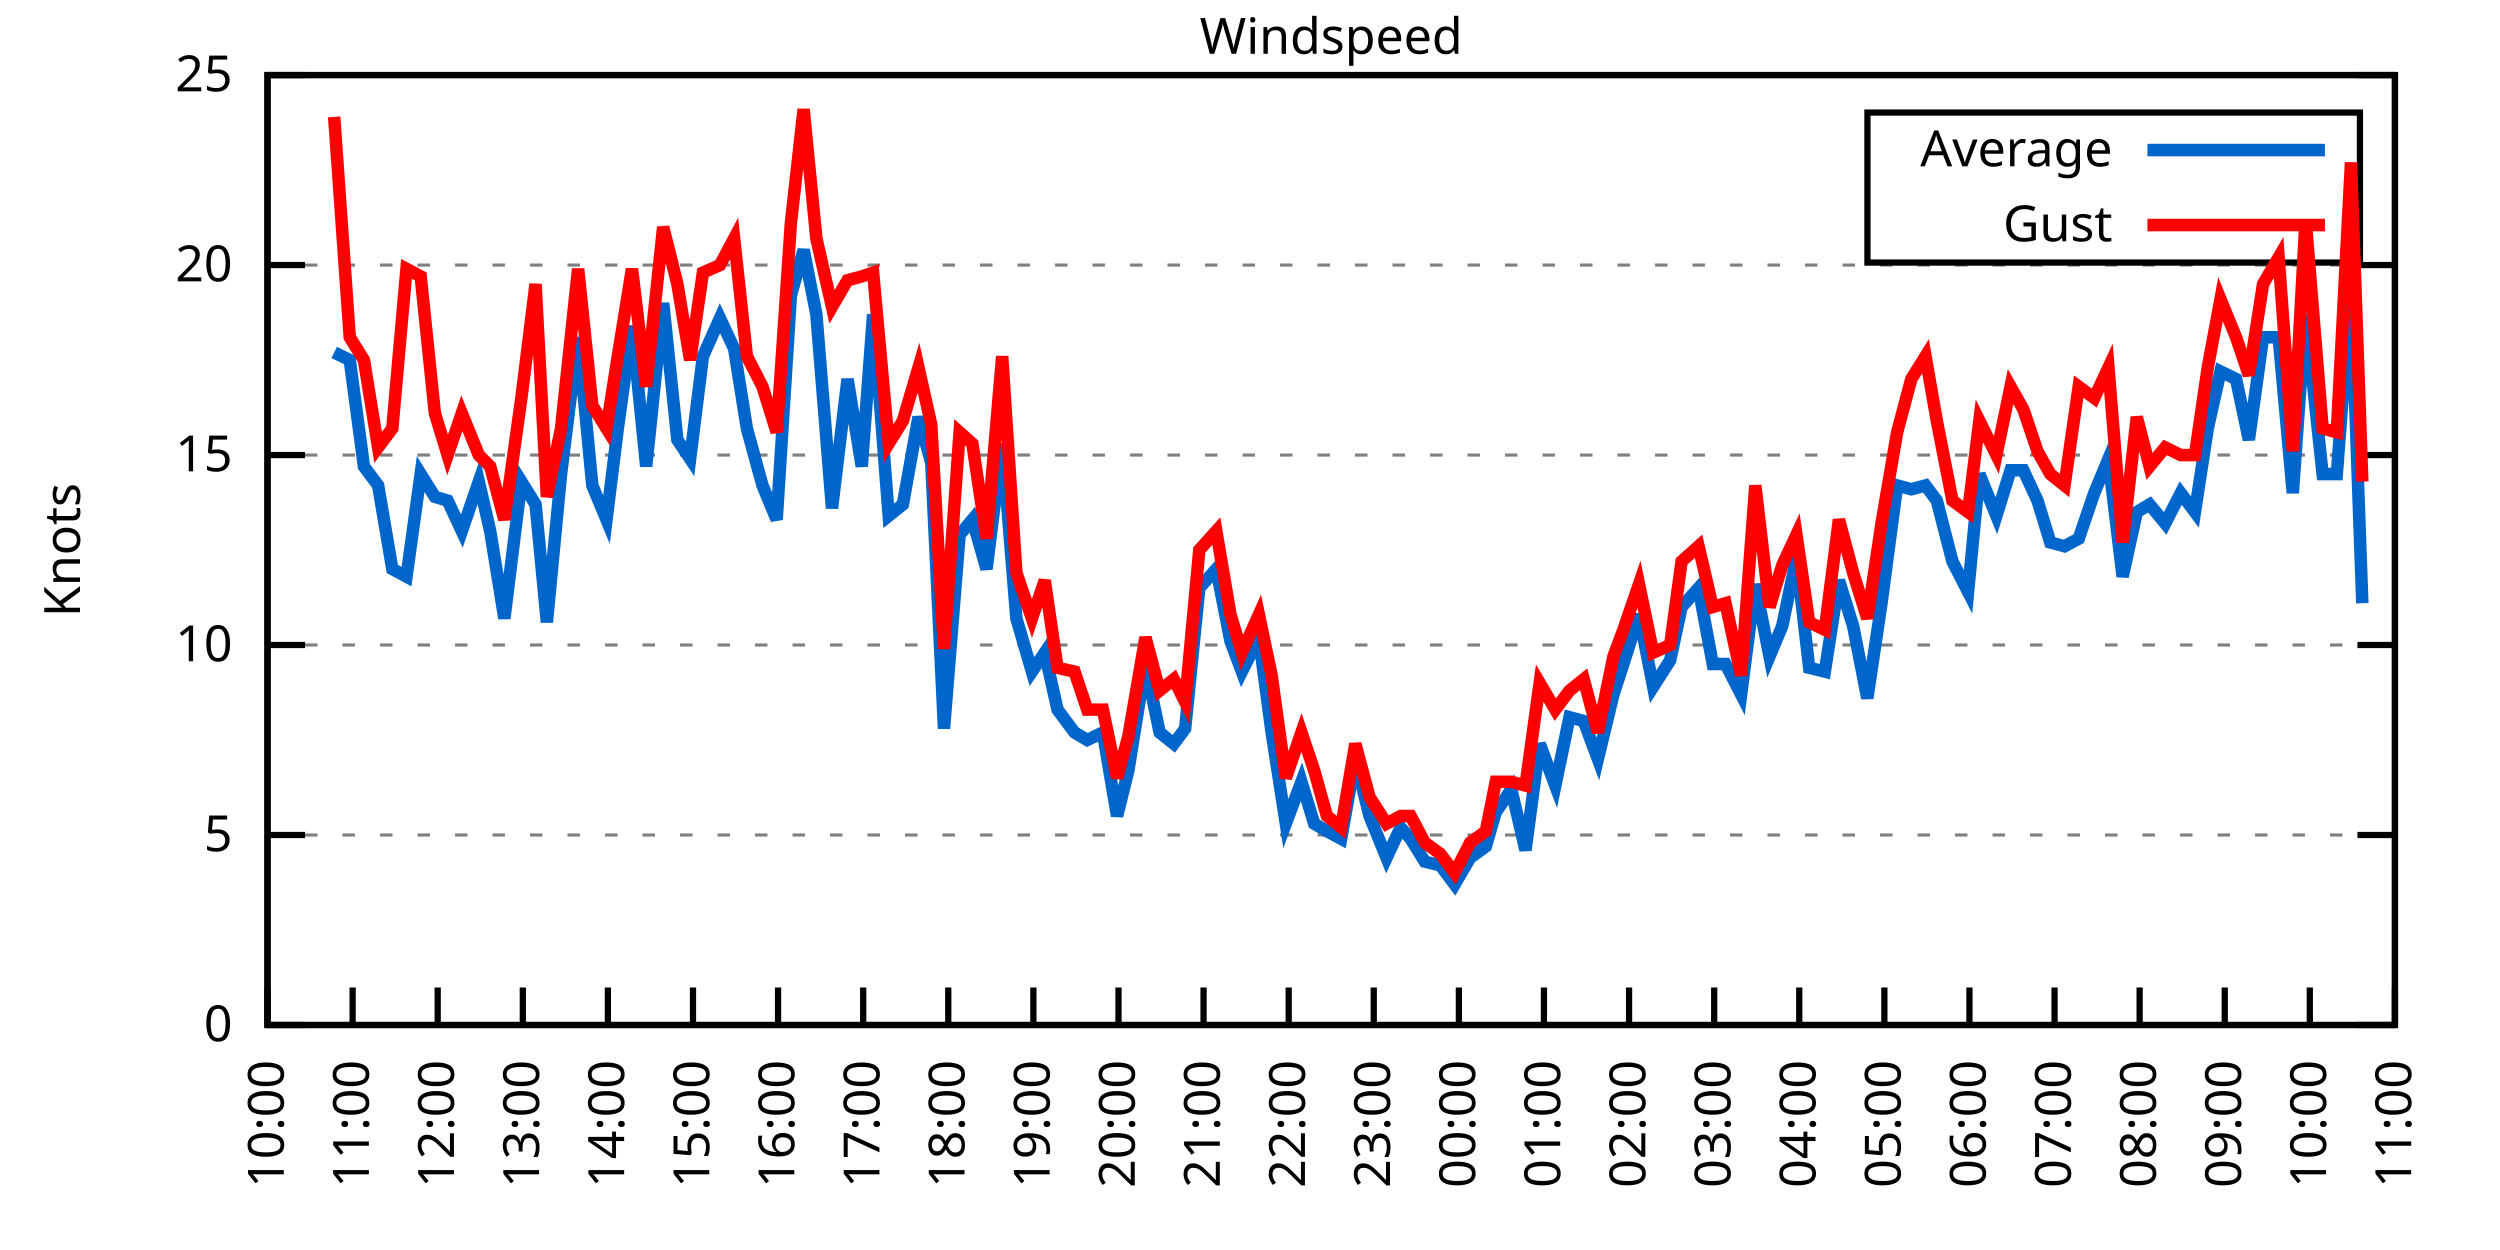
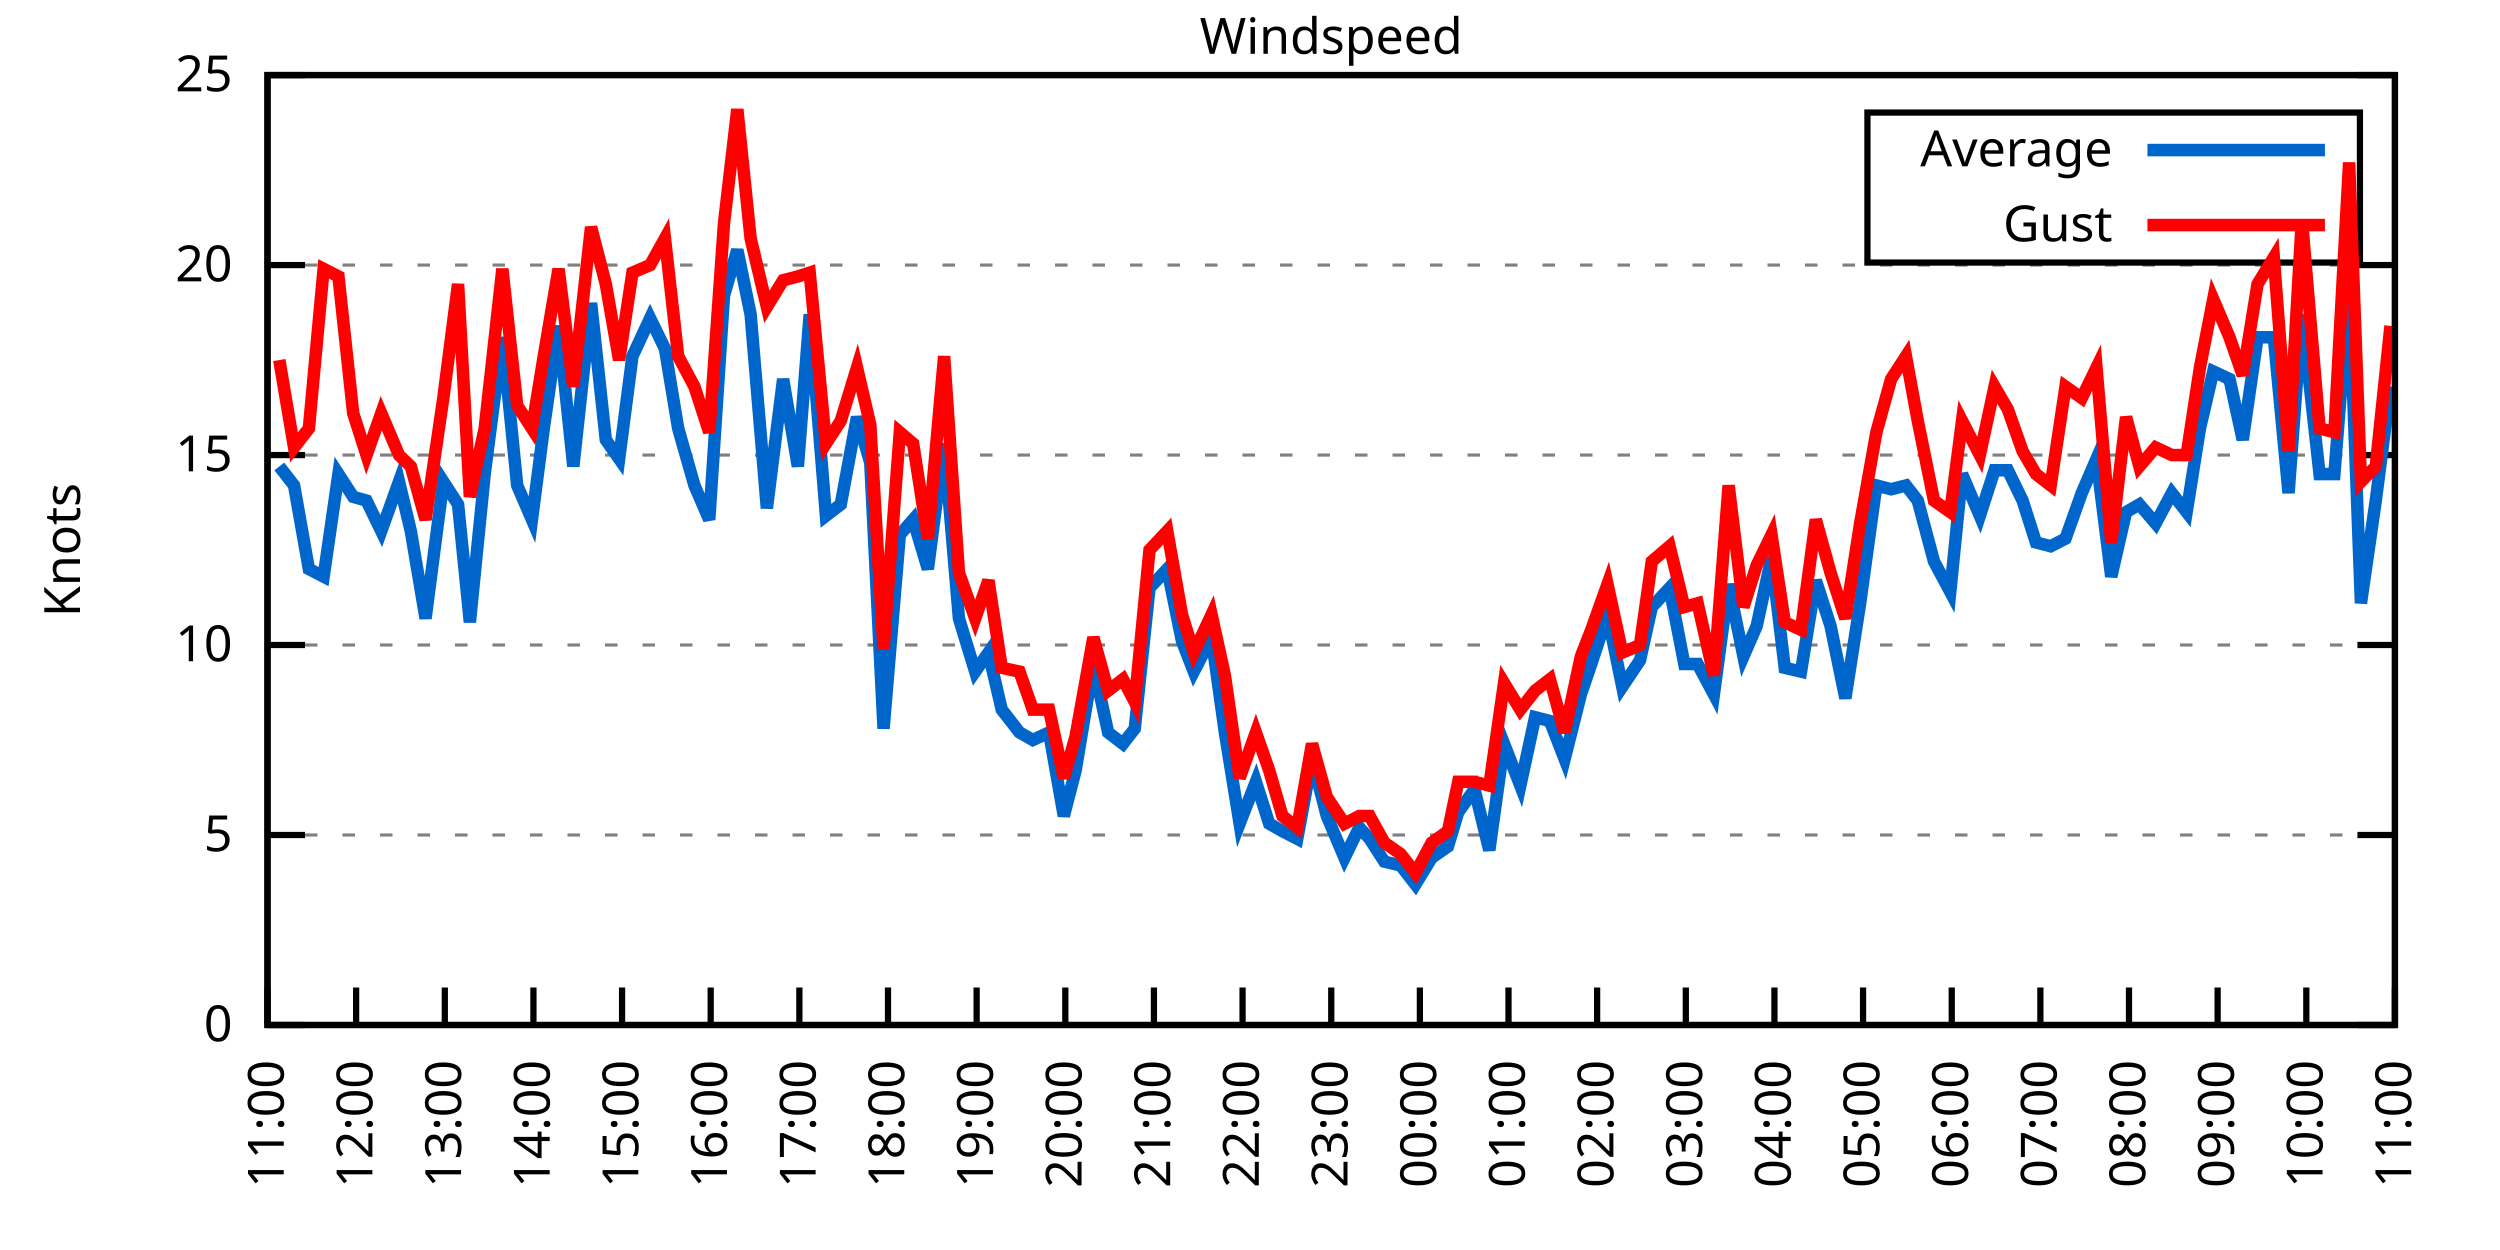
<svg xmlns="http://www.w3.org/2000/svg" xmlns:xlink="http://www.w3.org/1999/xlink" width="400" height="200" viewBox="0 0 400 200">
  <g id="gnuplot_canvas">
    <rect x="0" y="0" width="400" height="200" fill="none" />
    <defs>
      <circle id="gpDot" r="0.5" stroke-width="0.5" stroke="currentColor" />
      <path id="gpPt0" stroke-width="0.333" stroke="currentColor" d="M-1,0 h2 M0,-1 v2" />
      <path id="gpPt1" stroke-width="0.333" stroke="currentColor" d="M-1,-1 L1,1 M1,-1 L-1,1" />
      <path id="gpPt2" stroke-width="0.333" stroke="currentColor" d="M-1,0 L1,0 M0,-1 L0,1 M-1,-1 L1,1 M-1,1 L1,-1" />
      <rect id="gpPt3" stroke-width="0.333" stroke="currentColor" x="-1" y="-1" width="2" height="2" />
      <rect id="gpPt4" stroke-width="0.333" stroke="currentColor" fill="currentColor" x="-1" y="-1" width="2" height="2" />
      <circle id="gpPt5" stroke-width="0.333" stroke="currentColor" cx="0" cy="0" r="1" />
      <use xlink:href="#gpPt5" id="gpPt6" fill="currentColor" stroke="none" />
      <path id="gpPt7" stroke-width="0.333" stroke="currentColor" d="M0,-1.33 L-1.33,0.67 L1.33,0.67 z" />
      <use xlink:href="#gpPt7" id="gpPt8" fill="currentColor" stroke="none" />
      <use xlink:href="#gpPt7" id="gpPt9" stroke="currentColor" transform="rotate(180)" />
      <use xlink:href="#gpPt9" id="gpPt10" fill="currentColor" stroke="none" />
      <use xlink:href="#gpPt3" id="gpPt11" stroke="currentColor" transform="rotate(45)" />
      <use xlink:href="#gpPt11" id="gpPt12" fill="currentColor" stroke="none" />
      <path id="gpPt13" stroke-width="0.333" stroke="currentColor" d="M0,1.330 L1.265,0.411 L0.782,-1.067 L-0.782,-1.076 L-1.265,0.411 z" />
      <use xlink:href="#gpPt13" id="gpPt14" fill="currentColor" stroke="none" />
      <filter id="textbox" filterUnits="objectBoundingBox" x="0" y="0" height="1" width="1">
        <feFlood flood-color="white" flood-opacity="1" result="bgnd" />
        <feComposite in="SourceGraphic" in2="bgnd" operator="atop" />
      </filter>
      <filter id="greybox" filterUnits="objectBoundingBox" x="0" y="0" height="1" width="1">
        <feFlood flood-color="lightgrey" flood-opacity="1" result="grey" />
        <feComposite in="SourceGraphic" in2="grey" operator="atop" />
      </filter>
    </defs>
    <g fill="none" color="white" stroke="currentColor" stroke-width="1.00" stroke-linecap="butt" stroke-linejoin="miter">
</g>
    <g fill="none" color="black" stroke="currentColor" stroke-width="1.00" stroke-linecap="butt" stroke-linejoin="miter">
      <g stroke="none" shape-rendering="crispEdges">
        <polygon fill="rgb(255, 255, 255)" points="42.80,164.00 383.18,164.00 383.18,12.02 42.80,12.02 " />
      </g>
    </g>
    <g fill="none" color="black" stroke="currentColor" stroke-width="1.00" stroke-linecap="butt" stroke-linejoin="miter">
</g>
    <g fill="none" color="black" stroke="black" stroke-width="0.50" stroke-linecap="butt" stroke-linejoin="miter">
</g>
    <g fill="none" color="gray" stroke="currentColor" stroke-width="0.50" stroke-linecap="butt" stroke-linejoin="miter">
      <path stroke="gray" stroke-dasharray="2,4" class="gridline" d="M42.80,164.00 L383.19,164.00  " />
    </g>
    <g fill="none" color="gray" stroke="gray" stroke-width="1.00" stroke-linecap="butt" stroke-linejoin="miter">
</g>
    <g fill="none" color="black" stroke="currentColor" stroke-width="1.00" stroke-linecap="butt" stroke-linejoin="miter">
      <path stroke="black" d="M42.80,164.00 L48.80,164.00 M383.19,164.00 L377.19,164.00  " />
      <g transform="translate(37.20,166.60)" stroke="none" fill="black" font-family="Sans" font-size="8.00" text-anchor="end">
        <text>
          <tspan font-family="Sans"> 0</tspan>
        </text>
      </g>
    </g>
    <g fill="none" color="black" stroke="currentColor" stroke-width="1.00" stroke-linecap="butt" stroke-linejoin="miter">
</g>
    <g fill="none" color="black" stroke="black" stroke-width="0.50" stroke-linecap="butt" stroke-linejoin="miter">
</g>
    <g fill="none" color="gray" stroke="currentColor" stroke-width="0.50" stroke-linecap="butt" stroke-linejoin="miter">
      <path stroke="gray" stroke-dasharray="2,4" class="gridline" d="M42.80,133.60 L383.19,133.60  " />
    </g>
    <g fill="none" color="gray" stroke="gray" stroke-width="1.00" stroke-linecap="butt" stroke-linejoin="miter">
</g>
    <g fill="none" color="black" stroke="currentColor" stroke-width="1.00" stroke-linecap="butt" stroke-linejoin="miter">
      <path stroke="black" d="M42.80,133.60 L48.80,133.60 M383.19,133.60 L377.19,133.60  " />
      <g transform="translate(37.20,136.20)" stroke="none" fill="black" font-family="Sans" font-size="8.00" text-anchor="end">
        <text>
          <tspan font-family="Sans"> 5</tspan>
        </text>
      </g>
    </g>
    <g fill="none" color="black" stroke="currentColor" stroke-width="1.00" stroke-linecap="butt" stroke-linejoin="miter">
</g>
    <g fill="none" color="black" stroke="black" stroke-width="0.50" stroke-linecap="butt" stroke-linejoin="miter">
</g>
    <g fill="none" color="gray" stroke="currentColor" stroke-width="0.50" stroke-linecap="butt" stroke-linejoin="miter">
      <path stroke="gray" stroke-dasharray="2,4" class="gridline" d="M42.80,103.20 L383.19,103.20  " />
    </g>
    <g fill="none" color="gray" stroke="gray" stroke-width="1.00" stroke-linecap="butt" stroke-linejoin="miter">
</g>
    <g fill="none" color="black" stroke="currentColor" stroke-width="1.00" stroke-linecap="butt" stroke-linejoin="miter">
      <path stroke="black" d="M42.80,103.20 L48.80,103.20 M383.19,103.20 L377.19,103.20  " />
      <g transform="translate(37.20,105.80)" stroke="none" fill="black" font-family="Sans" font-size="8.00" text-anchor="end">
        <text>
          <tspan font-family="Sans"> 10</tspan>
        </text>
      </g>
    </g>
    <g fill="none" color="black" stroke="currentColor" stroke-width="1.00" stroke-linecap="butt" stroke-linejoin="miter">
</g>
    <g fill="none" color="black" stroke="black" stroke-width="0.50" stroke-linecap="butt" stroke-linejoin="miter">
</g>
    <g fill="none" color="gray" stroke="currentColor" stroke-width="0.50" stroke-linecap="butt" stroke-linejoin="miter">
      <path stroke="gray" stroke-dasharray="2,4" class="gridline" d="M42.80,72.81 L383.19,72.81  " />
    </g>
    <g fill="none" color="gray" stroke="gray" stroke-width="1.00" stroke-linecap="butt" stroke-linejoin="miter">
</g>
    <g fill="none" color="black" stroke="currentColor" stroke-width="1.00" stroke-linecap="butt" stroke-linejoin="miter">
      <path stroke="black" d="M42.80,72.81 L48.80,72.81 M383.19,72.81 L377.19,72.81  " />
      <g transform="translate(37.20,75.41)" stroke="none" fill="black" font-family="Sans" font-size="8.00" text-anchor="end">
        <text>
          <tspan font-family="Sans"> 15</tspan>
        </text>
      </g>
    </g>
    <g fill="none" color="black" stroke="currentColor" stroke-width="1.00" stroke-linecap="butt" stroke-linejoin="miter">
</g>
    <g fill="none" color="black" stroke="black" stroke-width="0.50" stroke-linecap="butt" stroke-linejoin="miter">
</g>
    <g fill="none" color="gray" stroke="currentColor" stroke-width="0.50" stroke-linecap="butt" stroke-linejoin="miter">
      <path stroke="gray" stroke-dasharray="2,4" class="gridline" d="M42.80,42.41 L383.19,42.41  " />
    </g>
    <g fill="none" color="gray" stroke="gray" stroke-width="1.00" stroke-linecap="butt" stroke-linejoin="miter">
</g>
    <g fill="none" color="black" stroke="currentColor" stroke-width="1.00" stroke-linecap="butt" stroke-linejoin="miter">
      <path stroke="black" d="M42.80,42.41 L48.80,42.41 M383.19,42.41 L377.19,42.41  " />
      <g transform="translate(37.20,45.01)" stroke="none" fill="black" font-family="Sans" font-size="8.00" text-anchor="end">
        <text>
          <tspan font-family="Sans"> 20</tspan>
        </text>
      </g>
    </g>
    <g fill="none" color="black" stroke="currentColor" stroke-width="1.00" stroke-linecap="butt" stroke-linejoin="miter">
</g>
    <g fill="none" color="black" stroke="black" stroke-width="0.50" stroke-linecap="butt" stroke-linejoin="miter">
</g>
    <g fill="none" color="gray" stroke="currentColor" stroke-width="0.50" stroke-linecap="butt" stroke-linejoin="miter">
      <path stroke="gray" stroke-dasharray="2,4" class="gridline" d="M42.80,12.01 L383.19,12.01  " />
    </g>
    <g fill="none" color="gray" stroke="gray" stroke-width="1.00" stroke-linecap="butt" stroke-linejoin="miter">
</g>
    <g fill="none" color="black" stroke="currentColor" stroke-width="1.00" stroke-linecap="butt" stroke-linejoin="miter">
      <path stroke="black" d="M42.80,12.01 L48.80,12.01 M383.19,12.01 L377.19,12.01  " />
      <g transform="translate(37.20,14.61)" stroke="none" fill="black" font-family="Sans" font-size="8.00" text-anchor="end">
        <text>
          <tspan font-family="Sans"> 25</tspan>
        </text>
      </g>
    </g>
    <g fill="none" color="black" stroke="currentColor" stroke-width="1.00" stroke-linecap="butt" stroke-linejoin="miter">
      <path stroke="black" d="M42.80,164.00 L42.80,158.00  " />
      <g transform="translate(45.40,169.60) rotate(270.00)" stroke="none" fill="black" font-family="Sans" font-size="8.00" text-anchor="end">
        <text>
-           <tspan font-family="Sans">10:00</tspan>
-         </text>
-       </g>
-     </g>
-     <g fill="none" color="black" stroke="currentColor" stroke-width="1.00" stroke-linecap="butt" stroke-linejoin="miter">
-       <path stroke="black" d="M56.42,164.00 L56.42,158.00  " />
-       <g transform="translate(59.02,169.60) rotate(270.00)" stroke="none" fill="black" font-family="Sans" font-size="8.00" text-anchor="end">
-         <text>
          <tspan font-family="Sans">11:00</tspan>
        </text>
      </g>
    </g>
    <g fill="none" color="black" stroke="currentColor" stroke-width="1.00" stroke-linecap="butt" stroke-linejoin="miter">
-       <path stroke="black" d="M70.03,164.00 L70.03,158.00  " />
-       <g transform="translate(72.63,169.60) rotate(270.00)" stroke="none" fill="black" font-family="Sans" font-size="8.00" text-anchor="end">
+       <path stroke="black" d="M56.98,164.00 L56.98,158.00  " />
+       <g transform="translate(59.58,169.60) rotate(270.00)" stroke="none" fill="black" font-family="Sans" font-size="8.00" text-anchor="end">
        <text>
          <tspan font-family="Sans">12:00</tspan>
        </text>
      </g>
    </g>
    <g fill="none" color="black" stroke="currentColor" stroke-width="1.00" stroke-linecap="butt" stroke-linejoin="miter">
-       <path stroke="black" d="M83.65,164.00 L83.65,158.00  " />
-       <g transform="translate(86.25,169.60) rotate(270.00)" stroke="none" fill="black" font-family="Sans" font-size="8.00" text-anchor="end">
+       <path stroke="black" d="M71.17,164.00 L71.17,158.00  " />
+       <g transform="translate(73.77,169.60) rotate(270.00)" stroke="none" fill="black" font-family="Sans" font-size="8.00" text-anchor="end">
        <text>
          <tspan font-family="Sans">13:00</tspan>
        </text>
      </g>
    </g>
    <g fill="none" color="black" stroke="currentColor" stroke-width="1.00" stroke-linecap="butt" stroke-linejoin="miter">
-       <path stroke="black" d="M97.26,164.00 L97.26,158.00  " />
-       <g transform="translate(99.86,169.60) rotate(270.00)" stroke="none" fill="black" font-family="Sans" font-size="8.00" text-anchor="end">
+       <path stroke="black" d="M85.35,164.00 L85.35,158.00  " />
+       <g transform="translate(87.95,169.60) rotate(270.00)" stroke="none" fill="black" font-family="Sans" font-size="8.00" text-anchor="end">
        <text>
          <tspan font-family="Sans">14:00</tspan>
        </text>
      </g>
    </g>
    <g fill="none" color="black" stroke="currentColor" stroke-width="1.00" stroke-linecap="butt" stroke-linejoin="miter">
-       <path stroke="black" d="M110.88,164.00 L110.88,158.00  " />
-       <g transform="translate(113.48,169.60) rotate(270.00)" stroke="none" fill="black" font-family="Sans" font-size="8.00" text-anchor="end">
+       <path stroke="black" d="M99.53,164.00 L99.53,158.00  " />
+       <g transform="translate(102.13,169.60) rotate(270.00)" stroke="none" fill="black" font-family="Sans" font-size="8.00" text-anchor="end">
        <text>
          <tspan font-family="Sans">15:00</tspan>
        </text>
      </g>
    </g>
    <g fill="none" color="black" stroke="currentColor" stroke-width="1.00" stroke-linecap="butt" stroke-linejoin="miter">
-       <path stroke="black" d="M124.49,164.00 L124.49,158.00  " />
-       <g transform="translate(127.09,169.60) rotate(270.00)" stroke="none" fill="black" font-family="Sans" font-size="8.00" text-anchor="end">
+       <path stroke="black" d="M113.71,164.00 L113.71,158.00  " />
+       <g transform="translate(116.31,169.60) rotate(270.00)" stroke="none" fill="black" font-family="Sans" font-size="8.00" text-anchor="end">
        <text>
          <tspan font-family="Sans">16:00</tspan>
        </text>
      </g>
    </g>
    <g fill="none" color="black" stroke="currentColor" stroke-width="1.00" stroke-linecap="butt" stroke-linejoin="miter">
-       <path stroke="black" d="M138.11,164.00 L138.11,158.00  " />
-       <g transform="translate(140.71,169.60) rotate(270.00)" stroke="none" fill="black" font-family="Sans" font-size="8.00" text-anchor="end">
+       <path stroke="black" d="M127.90,164.00 L127.90,158.00  " />
+       <g transform="translate(130.50,169.60) rotate(270.00)" stroke="none" fill="black" font-family="Sans" font-size="8.00" text-anchor="end">
        <text>
          <tspan font-family="Sans">17:00</tspan>
        </text>
      </g>
    </g>
    <g fill="none" color="black" stroke="currentColor" stroke-width="1.00" stroke-linecap="butt" stroke-linejoin="miter">
-       <path stroke="black" d="M151.72,164.00 L151.72,158.00  " />
-       <g transform="translate(154.32,169.60) rotate(270.00)" stroke="none" fill="black" font-family="Sans" font-size="8.00" text-anchor="end">
+       <path stroke="black" d="M142.08,164.00 L142.08,158.00  " />
+       <g transform="translate(144.68,169.60) rotate(270.00)" stroke="none" fill="black" font-family="Sans" font-size="8.00" text-anchor="end">
        <text>
          <tspan font-family="Sans">18:00</tspan>
        </text>
      </g>
    </g>
    <g fill="none" color="black" stroke="currentColor" stroke-width="1.00" stroke-linecap="butt" stroke-linejoin="miter">
-       <path stroke="black" d="M165.34,164.00 L165.34,158.00  " />
-       <g transform="translate(167.94,169.60) rotate(270.00)" stroke="none" fill="black" font-family="Sans" font-size="8.00" text-anchor="end">
+       <path stroke="black" d="M156.26,164.00 L156.26,158.00  " />
+       <g transform="translate(158.86,169.60) rotate(270.00)" stroke="none" fill="black" font-family="Sans" font-size="8.00" text-anchor="end">
        <text>
          <tspan font-family="Sans">19:00</tspan>
        </text>
      </g>
    </g>
    <g fill="none" color="black" stroke="currentColor" stroke-width="1.00" stroke-linecap="butt" stroke-linejoin="miter">
-       <path stroke="black" d="M178.96,164.00 L178.96,158.00  " />
-       <g transform="translate(181.56,169.60) rotate(270.00)" stroke="none" fill="black" font-family="Sans" font-size="8.00" text-anchor="end">
+       <path stroke="black" d="M170.45,164.00 L170.45,158.00  " />
+       <g transform="translate(173.05,169.60) rotate(270.00)" stroke="none" fill="black" font-family="Sans" font-size="8.00" text-anchor="end">
        <text>
          <tspan font-family="Sans">20:00</tspan>
        </text>
      </g>
    </g>
    <g fill="none" color="black" stroke="currentColor" stroke-width="1.00" stroke-linecap="butt" stroke-linejoin="miter">
-       <path stroke="black" d="M192.57,164.00 L192.57,158.00  " />
-       <g transform="translate(195.17,169.60) rotate(270.00)" stroke="none" fill="black" font-family="Sans" font-size="8.00" text-anchor="end">
+       <path stroke="black" d="M184.63,164.00 L184.63,158.00  " />
+       <g transform="translate(187.23,169.60) rotate(270.00)" stroke="none" fill="black" font-family="Sans" font-size="8.00" text-anchor="end">
        <text>
          <tspan font-family="Sans">21:00</tspan>
        </text>
      </g>
    </g>
    <g fill="none" color="black" stroke="currentColor" stroke-width="1.00" stroke-linecap="butt" stroke-linejoin="miter">
-       <path stroke="black" d="M206.19,164.00 L206.19,158.00  " />
-       <g transform="translate(208.79,169.60) rotate(270.00)" stroke="none" fill="black" font-family="Sans" font-size="8.00" text-anchor="end">
+       <path stroke="black" d="M198.81,164.00 L198.81,158.00  " />
+       <g transform="translate(201.41,169.60) rotate(270.00)" stroke="none" fill="black" font-family="Sans" font-size="8.00" text-anchor="end">
        <text>
          <tspan font-family="Sans">22:00</tspan>
        </text>
      </g>
    </g>
    <g fill="none" color="black" stroke="currentColor" stroke-width="1.00" stroke-linecap="butt" stroke-linejoin="miter">
-       <path stroke="black" d="M219.80,164.00 L219.80,158.00  " />
-       <g transform="translate(222.40,169.60) rotate(270.00)" stroke="none" fill="black" font-family="Sans" font-size="8.00" text-anchor="end">
+       <path stroke="black" d="M213.00,164.00 L213.00,158.00  " />
+       <g transform="translate(215.60,169.60) rotate(270.00)" stroke="none" fill="black" font-family="Sans" font-size="8.00" text-anchor="end">
        <text>
          <tspan font-family="Sans">23:00</tspan>
        </text>
      </g>
    </g>
    <g fill="none" color="black" stroke="currentColor" stroke-width="1.00" stroke-linecap="butt" stroke-linejoin="miter">
-       <path stroke="black" d="M233.42,164.00 L233.42,158.00  " />
-       <g transform="translate(236.02,169.60) rotate(270.00)" stroke="none" fill="black" font-family="Sans" font-size="8.00" text-anchor="end">
+       <path stroke="black" d="M227.18,164.00 L227.18,158.00  " />
+       <g transform="translate(229.78,169.60) rotate(270.00)" stroke="none" fill="black" font-family="Sans" font-size="8.00" text-anchor="end">
        <text>
          <tspan font-family="Sans">00:00</tspan>
        </text>
      </g>
    </g>
    <g fill="none" color="black" stroke="currentColor" stroke-width="1.00" stroke-linecap="butt" stroke-linejoin="miter">
-       <path stroke="black" d="M247.03,164.00 L247.03,158.00  " />
-       <g transform="translate(249.63,169.60) rotate(270.00)" stroke="none" fill="black" font-family="Sans" font-size="8.00" text-anchor="end">
+       <path stroke="black" d="M241.36,164.00 L241.36,158.00  " />
+       <g transform="translate(243.96,169.60) rotate(270.00)" stroke="none" fill="black" font-family="Sans" font-size="8.00" text-anchor="end">
        <text>
          <tspan font-family="Sans">01:00</tspan>
        </text>
      </g>
    </g>
    <g fill="none" color="black" stroke="currentColor" stroke-width="1.00" stroke-linecap="butt" stroke-linejoin="miter">
-       <path stroke="black" d="M260.65,164.00 L260.65,158.00  " />
-       <g transform="translate(263.25,169.60) rotate(270.00)" stroke="none" fill="black" font-family="Sans" font-size="8.00" text-anchor="end">
+       <path stroke="black" d="M255.54,164.00 L255.54,158.00  " />
+       <g transform="translate(258.14,169.60) rotate(270.00)" stroke="none" fill="black" font-family="Sans" font-size="8.00" text-anchor="end">
        <text>
          <tspan font-family="Sans">02:00</tspan>
        </text>
      </g>
    </g>
    <g fill="none" color="black" stroke="currentColor" stroke-width="1.00" stroke-linecap="butt" stroke-linejoin="miter">
-       <path stroke="black" d="M274.27,164.00 L274.27,158.00  " />
-       <g transform="translate(276.87,169.60) rotate(270.00)" stroke="none" fill="black" font-family="Sans" font-size="8.00" text-anchor="end">
+       <path stroke="black" d="M269.73,164.00 L269.73,158.00  " />
+       <g transform="translate(272.33,169.60) rotate(270.00)" stroke="none" fill="black" font-family="Sans" font-size="8.00" text-anchor="end">
        <text>
          <tspan font-family="Sans">03:00</tspan>
        </text>
      </g>
    </g>
    <g fill="none" color="black" stroke="currentColor" stroke-width="1.00" stroke-linecap="butt" stroke-linejoin="miter">
-       <path stroke="black" d="M287.88,164.00 L287.88,158.00  " />
-       <g transform="translate(290.48,169.60) rotate(270.00)" stroke="none" fill="black" font-family="Sans" font-size="8.00" text-anchor="end">
+       <path stroke="black" d="M283.91,164.00 L283.91,158.00  " />
+       <g transform="translate(286.51,169.60) rotate(270.00)" stroke="none" fill="black" font-family="Sans" font-size="8.00" text-anchor="end">
        <text>
          <tspan font-family="Sans">04:00</tspan>
        </text>
      </g>
    </g>
    <g fill="none" color="black" stroke="currentColor" stroke-width="1.00" stroke-linecap="butt" stroke-linejoin="miter">
-       <path stroke="black" d="M301.50,164.00 L301.50,158.00  " />
-       <g transform="translate(304.10,169.60) rotate(270.00)" stroke="none" fill="black" font-family="Sans" font-size="8.00" text-anchor="end">
+       <path stroke="black" d="M298.09,164.00 L298.09,158.00  " />
+       <g transform="translate(300.69,169.60) rotate(270.00)" stroke="none" fill="black" font-family="Sans" font-size="8.00" text-anchor="end">
        <text>
          <tspan font-family="Sans">05:00</tspan>
        </text>
      </g>
    </g>
    <g fill="none" color="black" stroke="currentColor" stroke-width="1.00" stroke-linecap="butt" stroke-linejoin="miter">
-       <path stroke="black" d="M315.11,164.00 L315.11,158.00  " />
-       <g transform="translate(317.71,169.60) rotate(270.00)" stroke="none" fill="black" font-family="Sans" font-size="8.00" text-anchor="end">
+       <path stroke="black" d="M312.28,164.00 L312.28,158.00  " />
+       <g transform="translate(314.88,169.60) rotate(270.00)" stroke="none" fill="black" font-family="Sans" font-size="8.00" text-anchor="end">
        <text>
          <tspan font-family="Sans">06:00</tspan>
        </text>
      </g>
    </g>
    <g fill="none" color="black" stroke="currentColor" stroke-width="1.00" stroke-linecap="butt" stroke-linejoin="miter">
-       <path stroke="black" d="M328.73,164.00 L328.73,158.00  " />
-       <g transform="translate(331.33,169.60) rotate(270.00)" stroke="none" fill="black" font-family="Sans" font-size="8.00" text-anchor="end">
+       <path stroke="black" d="M326.46,164.00 L326.46,158.00  " />
+       <g transform="translate(329.06,169.60) rotate(270.00)" stroke="none" fill="black" font-family="Sans" font-size="8.00" text-anchor="end">
        <text>
          <tspan font-family="Sans">07:00</tspan>
        </text>
      </g>
    </g>
    <g fill="none" color="black" stroke="currentColor" stroke-width="1.00" stroke-linecap="butt" stroke-linejoin="miter">
-       <path stroke="black" d="M342.34,164.00 L342.34,158.00  " />
-       <g transform="translate(344.94,169.60) rotate(270.00)" stroke="none" fill="black" font-family="Sans" font-size="8.00" text-anchor="end">
+       <path stroke="black" d="M340.64,164.00 L340.64,158.00  " />
+       <g transform="translate(343.24,169.60) rotate(270.00)" stroke="none" fill="black" font-family="Sans" font-size="8.00" text-anchor="end">
        <text>
          <tspan font-family="Sans">08:00</tspan>
        </text>
      </g>
    </g>
    <g fill="none" color="black" stroke="currentColor" stroke-width="1.00" stroke-linecap="butt" stroke-linejoin="miter">
-       <path stroke="black" d="M355.96,164.00 L355.96,158.00  " />
-       <g transform="translate(358.56,169.60) rotate(270.00)" stroke="none" fill="black" font-family="Sans" font-size="8.00" text-anchor="end">
+       <path stroke="black" d="M354.82,164.00 L354.82,158.00  " />
+       <g transform="translate(357.42,169.60) rotate(270.00)" stroke="none" fill="black" font-family="Sans" font-size="8.00" text-anchor="end">
        <text>
          <tspan font-family="Sans">09:00</tspan>
        </text>
      </g>
    </g>
    <g fill="none" color="black" stroke="currentColor" stroke-width="1.00" stroke-linecap="butt" stroke-linejoin="miter">
-       <path stroke="black" d="M369.57,164.00 L369.57,158.00  " />
-       <g transform="translate(372.17,169.60) rotate(270.00)" stroke="none" fill="black" font-family="Sans" font-size="8.00" text-anchor="end">
+       <path stroke="black" d="M369.01,164.00 L369.01,158.00  " />
+       <g transform="translate(371.61,169.60) rotate(270.00)" stroke="none" fill="black" font-family="Sans" font-size="8.00" text-anchor="end">
        <text>
          <tspan font-family="Sans">10:00</tspan>
        </text>
      </g>
    </g>
    <g fill="none" color="black" stroke="currentColor" stroke-width="1.00" stroke-linecap="butt" stroke-linejoin="miter">
      <path stroke="black" d="M383.19,164.00 L383.19,158.00  " />
      <g transform="translate(385.79,169.60) rotate(270.00)" stroke="none" fill="black" font-family="Sans" font-size="8.00" text-anchor="end">
        <text>
          <tspan font-family="Sans">11:00</tspan>
        </text>
      </g>
    </g>
    <g fill="none" color="black" stroke="currentColor" stroke-width="1.00" stroke-linecap="butt" stroke-linejoin="miter">
</g>
    <g fill="none" color="black" stroke="currentColor" stroke-width="1.00" stroke-linecap="butt" stroke-linejoin="miter">
      <path stroke="black" d="M42.80,12.01 L42.80,164.00 L383.19,164.00 L383.19,12.01 L42.80,12.01 Z  " />
    </g>
    <g fill="none" color="black" stroke="currentColor" stroke-width="1.00" stroke-linecap="butt" stroke-linejoin="miter">
</g>
    <g fill="none" color="black" stroke="currentColor" stroke-width="1.00" stroke-linecap="butt" stroke-linejoin="miter">
      <path stroke="black" d="M298.79,42.01 L298.79,18.01 L377.59,18.01 L377.59,42.01 L298.79,42.01 Z  " />
    </g>
    <g id="Windspeed_plot_1">
      <g fill="none" color="white" stroke="black" stroke-width="2.00" stroke-linecap="butt" stroke-linejoin="miter">
</g>
      <g fill="none" color="black" stroke="currentColor" stroke-width="2.00" stroke-linecap="butt" stroke-linejoin="miter">
        <g transform="translate(337.99,26.61)" stroke="none" fill="black" font-family="Sans" font-size="8.00" text-anchor="end">
          <text>
            <tspan font-family="Sans">Average</tspan>
          </text>
        </g>
      </g>
      <g fill="none" color="black" stroke="currentColor" stroke-width="2.00" stroke-linecap="butt" stroke-linejoin="miter">
-         <path stroke="rgb(  0, 102, 204)" d="M343.59,24.01 L371.99,24.01 M53.47,56.39 L55.96,57.61 L58.23,74.63 L60.50,77.67 L62.77,91.04 L65.04,92.26   L67.31,75.85 L69.58,79.49 L71.62,80.10 L73.89,84.97 L76.61,77.06 L78.43,84.97 L80.70,98.95 L83.42,77.06   L85.69,80.71 L87.50,99.56 L89.77,75.85 L92.50,53.96 L94.77,77.67 L97.04,83.14 L98.85,68.55 L101.12,52.14   L103.39,74.63 L106.11,48.49 L108.38,70.37 L110.42,73.41 L112.47,57.00 L115.19,50.92 L117.46,55.78 L119.50,68.55   L122.00,77.67 L124.27,83.14 L126.54,47.27 L128.58,39.98 L130.62,50.31 L133.12,81.32 L135.61,60.65 L137.88,74.63   L139.70,50.31 L142.19,82.53 L144.46,80.71 L146.96,66.73 L149.00,74.02 L151.04,116.58 L153.54,85.57 L155.58,83.14   L157.85,91.04 L160.35,70.98 L162.62,98.95 L165.11,107.46 L167.16,104.42 L169.20,113.54 L171.92,117.19 L173.96,118.40   L176.46,117.19 L178.73,130.56 L180.54,123.27 L183.27,106.24 L185.54,117.19 L187.81,119.01 L189.62,116.58 L191.89,94.08   L194.61,91.04 L196.88,102.60 L198.70,107.46 L201.42,101.99 L203.46,117.19 L205.73,131.78 L208.23,125.09 L210.27,131.78   L212.31,132.99 L214.58,134.21 L216.85,121.44 L219.12,130.56 L221.85,137.25 L224.11,132.39 L225.70,134.21 L227.97,137.86   L230.47,138.47 L232.74,141.51 L235.23,137.25 L237.73,135.43 L239.32,129.95 L241.81,126.31 L244.08,136.03 L246.35,119.01   L248.85,125.70 L251.12,114.76 L253.39,115.36 L255.66,121.44 L258.15,111.11 L259.74,106.24 L262.24,98.34 L264.51,109.89   L267.23,105.64 L269.05,97.12 L271.77,94.08 L274.04,106.24 L276.08,106.24 L278.58,111.11 L280.85,93.48 L283.12,105.03   L285.16,100.16 L287.43,89.22 L289.47,106.85 L291.97,107.46 L294.23,92.87 L296.50,100.16 L298.77,111.72 L301.04,96.52   L303.54,77.67 L305.81,78.28 L308.08,77.67 L309.89,80.10 L312.39,89.83 L314.89,94.69 L316.70,75.85 L319.42,82.53   L321.69,75.24 L323.74,75.24 L326.00,80.10 L328.05,86.79 L330.32,87.40 L332.59,86.18 L335.08,78.89 L337.35,73.41   L339.62,92.26 L341.89,81.93 L343.93,80.71 L346.43,83.75 L348.92,78.89 L351.19,81.93 L353.24,68.55 L355.28,59.43   L357.77,60.65 L359.82,70.37 L362.09,53.96 L364.58,53.96 L366.85,78.89 L368.89,50.31 L371.62,75.85 L373.89,75.85   L376.16,46.06 L377.97,96.52  " />
+         <path stroke="rgb(  0, 102, 204)" d="M343.59,24.01 L371.99,24.01 M44.69,74.63 L47.05,77.67 L49.42,91.04 L51.78,92.26 L54.15,75.85 L56.51,79.49   L58.64,80.10 L61.00,84.97 L63.84,77.06 L65.73,84.97 L68.09,98.95 L70.93,77.06 L73.29,80.71 L75.18,99.56   L77.55,75.85 L80.38,53.96 L82.75,77.67 L85.11,83.14 L87.00,68.55 L89.37,52.14 L91.73,74.63 L94.57,48.49   L96.93,70.37 L99.06,73.41 L101.19,57.00 L104.02,50.92 L106.39,55.78 L108.51,68.55 L111.11,77.67 L113.48,83.14   L115.84,47.27 L117.97,39.98 L120.10,50.31 L122.70,81.32 L125.30,60.65 L127.66,74.63 L129.55,50.31 L132.15,82.53   L134.52,80.71 L137.12,66.73 L139.24,74.02 L141.37,116.58 L143.97,85.57 L146.10,83.14 L148.46,91.04 L151.06,70.98   L153.43,98.95 L156.03,107.46 L158.15,104.42 L160.28,113.54 L163.12,117.19 L165.25,118.40 L167.85,117.19 L170.21,130.56   L172.10,123.27 L174.94,106.24 L177.30,117.19 L179.67,119.01 L181.56,116.58 L183.92,94.08 L186.76,91.04 L189.12,102.60   L191.01,107.46 L193.85,101.99 L195.98,117.19 L198.34,131.78 L200.94,125.09 L203.07,131.78 L205.19,132.99 L207.56,134.21   L209.92,121.44 L212.29,130.56 L215.12,137.25 L217.49,132.39 L219.14,134.21 L221.50,137.86 L224.10,138.47 L226.47,141.51   L229.07,137.25 L231.67,135.43 L233.32,129.95 L235.92,126.31 L238.29,136.03 L240.65,119.01 L243.25,125.70 L245.62,114.76   L247.98,115.36 L250.34,121.44 L252.94,111.11 L254.60,106.24 L257.20,98.34 L259.56,109.89 L262.40,105.64 L264.29,97.12   L267.13,94.08 L269.49,106.24 L271.62,106.24 L274.22,111.11 L276.58,93.48 L278.95,105.03 L281.07,100.16 L283.44,89.22   L285.56,106.85 L288.16,107.46 L290.53,92.87 L292.89,100.16 L295.26,111.72 L297.62,96.52 L300.22,77.67 L302.58,78.28   L304.95,77.67 L306.84,80.10 L309.44,89.83 L312.04,94.69 L313.93,75.85 L316.77,82.53 L319.13,75.24 L321.26,75.24   L323.62,80.10 L325.75,86.79 L328.11,87.40 L330.48,86.18 L333.08,78.89 L335.44,73.41 L337.80,92.26 L340.17,81.93   L342.30,80.71 L344.90,83.75 L347.50,78.89 L349.86,81.93 L351.99,68.55 L354.12,59.43 L356.72,60.65 L358.84,70.37   L361.21,53.96 L363.81,53.96 L366.17,78.89 L368.30,50.31 L371.13,75.85 L373.50,75.85 L375.86,46.06 L377.75,96.52   L380.12,80.10 L382.48,61.86  " />
      </g>
    </g>
    <g id="Windspeed_plot_2">
      <g fill="none" color="black" stroke="currentColor" stroke-width="2.00" stroke-linecap="butt" stroke-linejoin="miter">
        <g transform="translate(337.99,38.61)" stroke="none" fill="black" font-family="Sans" font-size="8.00" text-anchor="end">
          <text>
            <tspan font-family="Sans">Gust</tspan>
          </text>
        </g>
      </g>
      <g fill="none" color="black" stroke="currentColor" stroke-width="2.00" stroke-linecap="butt" stroke-linejoin="miter">
-         <path stroke="rgb(255,   0,   0)" d="M343.59,36.01 L371.99,36.01 M53.47,18.70 L55.96,53.96 L58.23,57.61 L60.50,71.59 L62.77,68.55 L65.04,43.02   L67.31,44.23 L69.58,66.12 L71.62,72.81 L73.89,66.12 L76.61,72.81 L78.43,74.63 L80.70,83.14 L83.42,63.69   L85.69,45.45 L87.50,79.49 L89.77,68.55 L92.50,43.02 L94.77,64.90 L97.04,68.55 L98.85,57.00 L101.12,43.02   L103.39,61.86 L106.11,36.33 L108.38,45.45 L110.42,57.61 L112.47,43.62 L115.19,42.41 L117.46,38.15 L119.50,57.00   L122.00,61.86 L124.27,69.16 L126.54,35.72 L128.58,17.48 L130.62,38.15 L133.12,49.10 L135.61,44.84 L137.88,44.23   L139.70,43.62 L142.19,70.98 L144.46,67.33 L146.96,58.82 L149.00,67.94 L151.04,103.81 L153.54,69.16 L155.58,70.98   L157.85,86.18 L160.35,57.00 L162.62,91.65 L165.11,98.95 L167.16,92.87 L169.20,106.85 L171.92,107.46 L173.96,113.54   L176.46,113.54 L178.73,124.48 L180.54,117.80 L183.27,101.99 L185.54,110.50 L187.81,108.68 L189.62,112.32 L191.89,88.00   L194.61,84.97 L196.88,98.34 L198.70,104.42 L201.42,98.34 L203.46,108.07 L205.73,124.48 L208.23,117.19 L210.27,123.27   L212.31,130.56 L214.58,132.39 L216.85,119.01 L219.12,127.52 L221.85,131.78 L224.11,130.56 L225.70,130.56 L227.97,134.82   L230.47,136.64 L232.74,139.68 L235.23,134.82 L237.73,132.99 L239.32,125.09 L241.81,125.09 L244.08,125.70 L246.35,109.28   L248.85,113.54 L251.12,110.50 L253.39,108.68 L255.66,117.19 L258.15,105.03 L259.74,100.77 L262.24,93.48 L264.51,104.42   L267.23,103.20 L269.05,89.83 L271.77,87.40 L274.04,97.12 L276.08,96.52 L278.58,108.07 L280.85,77.67 L283.12,97.12   L285.16,90.44 L287.43,85.57 L289.47,99.56 L291.97,100.77 L294.23,83.14 L296.50,91.65 L298.77,98.95 L301.04,83.75   L303.54,69.16 L305.81,60.65 L308.08,57.00 L309.89,67.33 L312.39,80.10 L314.89,81.93 L316.70,67.33 L319.42,72.81   L321.69,61.86 L323.74,65.51 L326.00,72.20 L328.05,75.85 L330.32,77.67 L332.59,61.86 L335.08,63.69 L337.35,58.82   L339.62,86.79 L341.89,66.73 L343.93,74.63 L346.43,71.59 L348.92,72.81 L351.19,72.81 L353.24,58.82 L355.28,47.88   L357.77,53.96 L359.82,60.04 L362.09,45.45 L364.58,41.19 L366.85,72.20 L368.89,35.11 L371.62,68.55 L373.89,69.16   L376.16,25.99 L377.97,77.06  " />
+         <path stroke="rgb(255,   0,   0)" d="M343.59,36.01 L371.99,36.01 M44.69,57.61 L47.05,71.59 L49.42,68.55 L51.78,43.02 L54.15,44.23 L56.51,66.12   L58.64,72.81 L61.00,66.12 L63.84,72.81 L65.73,74.63 L68.09,83.14 L70.93,63.69 L73.29,45.45 L75.18,79.49   L77.55,68.55 L80.38,43.02 L82.75,64.90 L85.11,68.55 L87.00,57.00 L89.37,43.02 L91.73,61.86 L94.57,36.33   L96.93,45.45 L99.06,57.61 L101.19,43.62 L104.02,42.41 L106.39,38.15 L108.51,57.00 L111.11,61.86 L113.48,69.16   L115.84,35.72 L117.97,17.48 L120.10,38.15 L122.70,49.10 L125.30,44.84 L127.66,44.23 L129.55,43.62 L132.15,70.98   L134.52,67.33 L137.12,58.82 L139.24,67.94 L141.37,103.81 L143.97,69.16 L146.10,70.98 L148.46,86.18 L151.06,57.00   L153.43,91.65 L156.03,98.95 L158.15,92.87 L160.28,106.85 L163.12,107.46 L165.25,113.54 L167.85,113.54 L170.21,124.48   L172.10,117.80 L174.94,101.99 L177.30,110.50 L179.67,108.68 L181.56,112.32 L183.92,88.00 L186.76,84.97 L189.12,98.34   L191.01,104.42 L193.85,98.34 L195.98,108.07 L198.34,124.48 L200.94,117.19 L203.07,123.27 L205.19,130.56 L207.56,132.39   L209.92,119.01 L212.29,127.52 L215.12,131.78 L217.49,130.56 L219.14,130.56 L221.50,134.82 L224.10,136.64 L226.47,139.68   L229.07,134.82 L231.67,132.99 L233.32,125.09 L235.92,125.09 L238.29,125.70 L240.65,109.28 L243.25,113.54 L245.62,110.50   L247.98,108.68 L250.34,117.19 L252.94,105.03 L254.60,100.77 L257.20,93.48 L259.56,104.42 L262.40,103.20 L264.29,89.83   L267.13,87.40 L269.49,97.12 L271.62,96.52 L274.22,108.07 L276.58,77.67 L278.95,97.12 L281.07,90.44 L283.44,85.57   L285.56,99.56 L288.16,100.77 L290.53,83.14 L292.89,91.65 L295.26,98.95 L297.62,83.75 L300.22,69.16 L302.58,60.65   L304.95,57.00 L306.84,67.33 L309.44,80.10 L312.04,81.93 L313.93,67.33 L316.77,72.81 L319.13,61.86 L321.26,65.51   L323.62,72.20 L325.75,75.85 L328.11,77.67 L330.48,61.86 L333.08,63.69 L335.44,58.82 L337.80,86.79 L340.17,66.73   L342.30,74.63 L344.90,71.59 L347.50,72.81 L349.86,72.81 L351.99,58.82 L354.12,47.88 L356.72,53.96 L358.84,60.04   L361.21,45.45 L363.81,41.19 L366.17,72.20 L368.30,35.11 L371.13,68.55 L373.50,69.16 L375.86,25.99 L377.75,77.06   L380.12,74.63 L382.48,52.14  " />
      </g>
    </g>
    <g fill="none" color="black" stroke="currentColor" stroke-width="2.00" stroke-linecap="butt" stroke-linejoin="miter">
</g>
    <g fill="none" color="black" stroke="black" stroke-width="1.00" stroke-linecap="butt" stroke-linejoin="miter">
</g>
    <g fill="none" color="black" stroke="currentColor" stroke-width="1.00" stroke-linecap="butt" stroke-linejoin="miter">
      <path stroke="black" d="M42.80,12.01 L42.80,164.00 L383.19,164.00 L383.19,12.01 L42.80,12.01 Z  " />
      <g transform="translate(12.80,88.01) rotate(270.00)" stroke="none" fill="black" font-family="Sans" font-size="8.00" text-anchor="middle">
        <text>
          <tspan font-family="Sans">Knots</tspan>
        </text>
      </g>
    </g>
    <g fill="none" color="black" stroke="currentColor" stroke-width="1.00" stroke-linecap="butt" stroke-linejoin="miter">
</g>
    <g fill="none" color="black" stroke="currentColor" stroke-width="1.00" stroke-linecap="butt" stroke-linejoin="miter">
      <g transform="translate(212.99,8.61)" stroke="none" fill="black" font-family="Sans" font-size="8.00" text-anchor="middle">
        <text>
          <tspan font-family="Sans">Windspeed</tspan>
        </text>
      </g>
    </g>
    <g fill="none" color="black" stroke="currentColor" stroke-width="1.00" stroke-linecap="butt" stroke-linejoin="miter">
</g>
  </g>
</svg>
